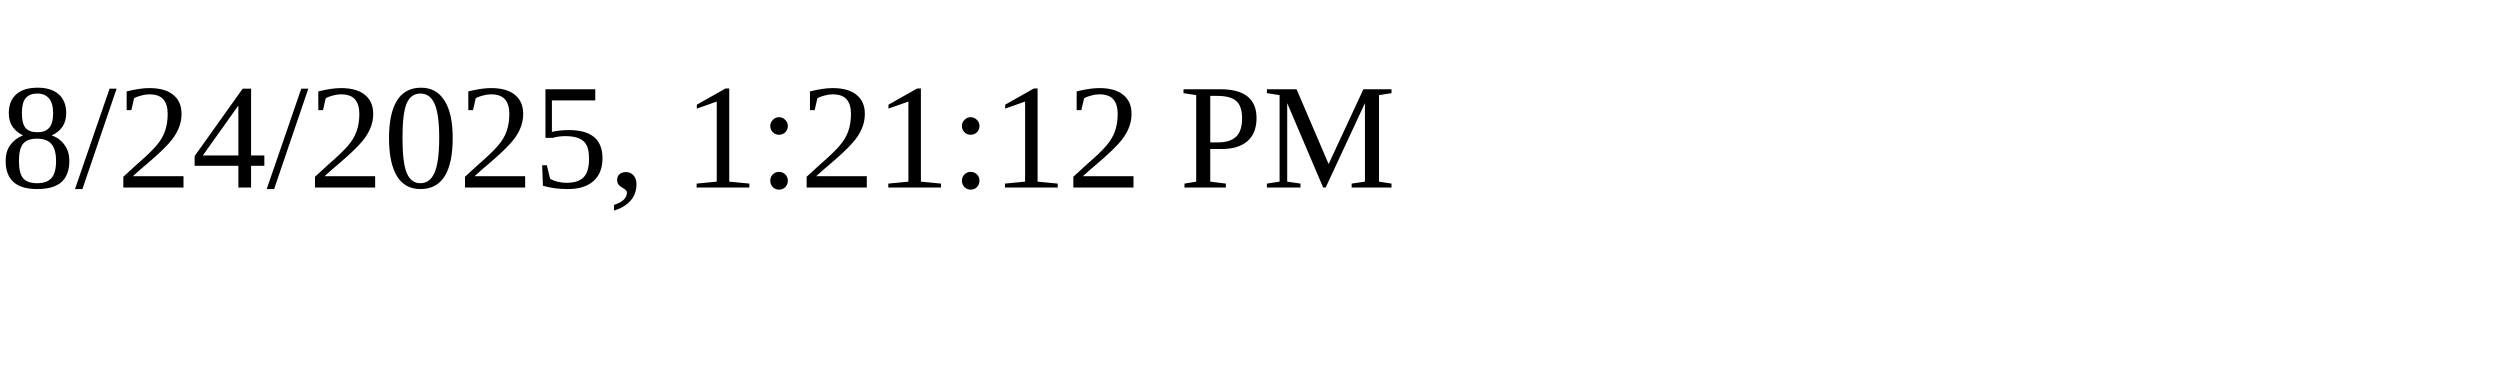
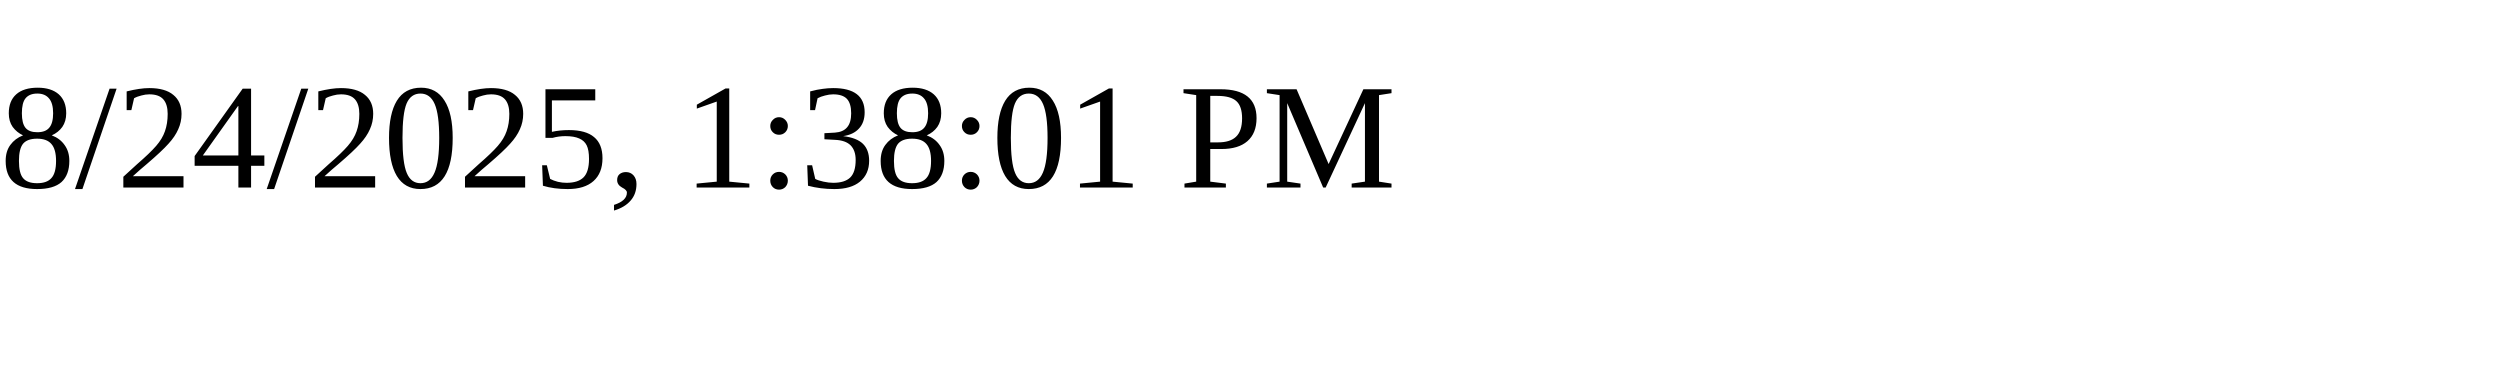
<svg xmlns="http://www.w3.org/2000/svg" height="30" width="200">
-   <text x="0" y="15">8/24/2025, 1:21:12 PM</text>
+   <text x="0" y="15">8/24/2025, 1:38:01 PM</text>
</svg>
